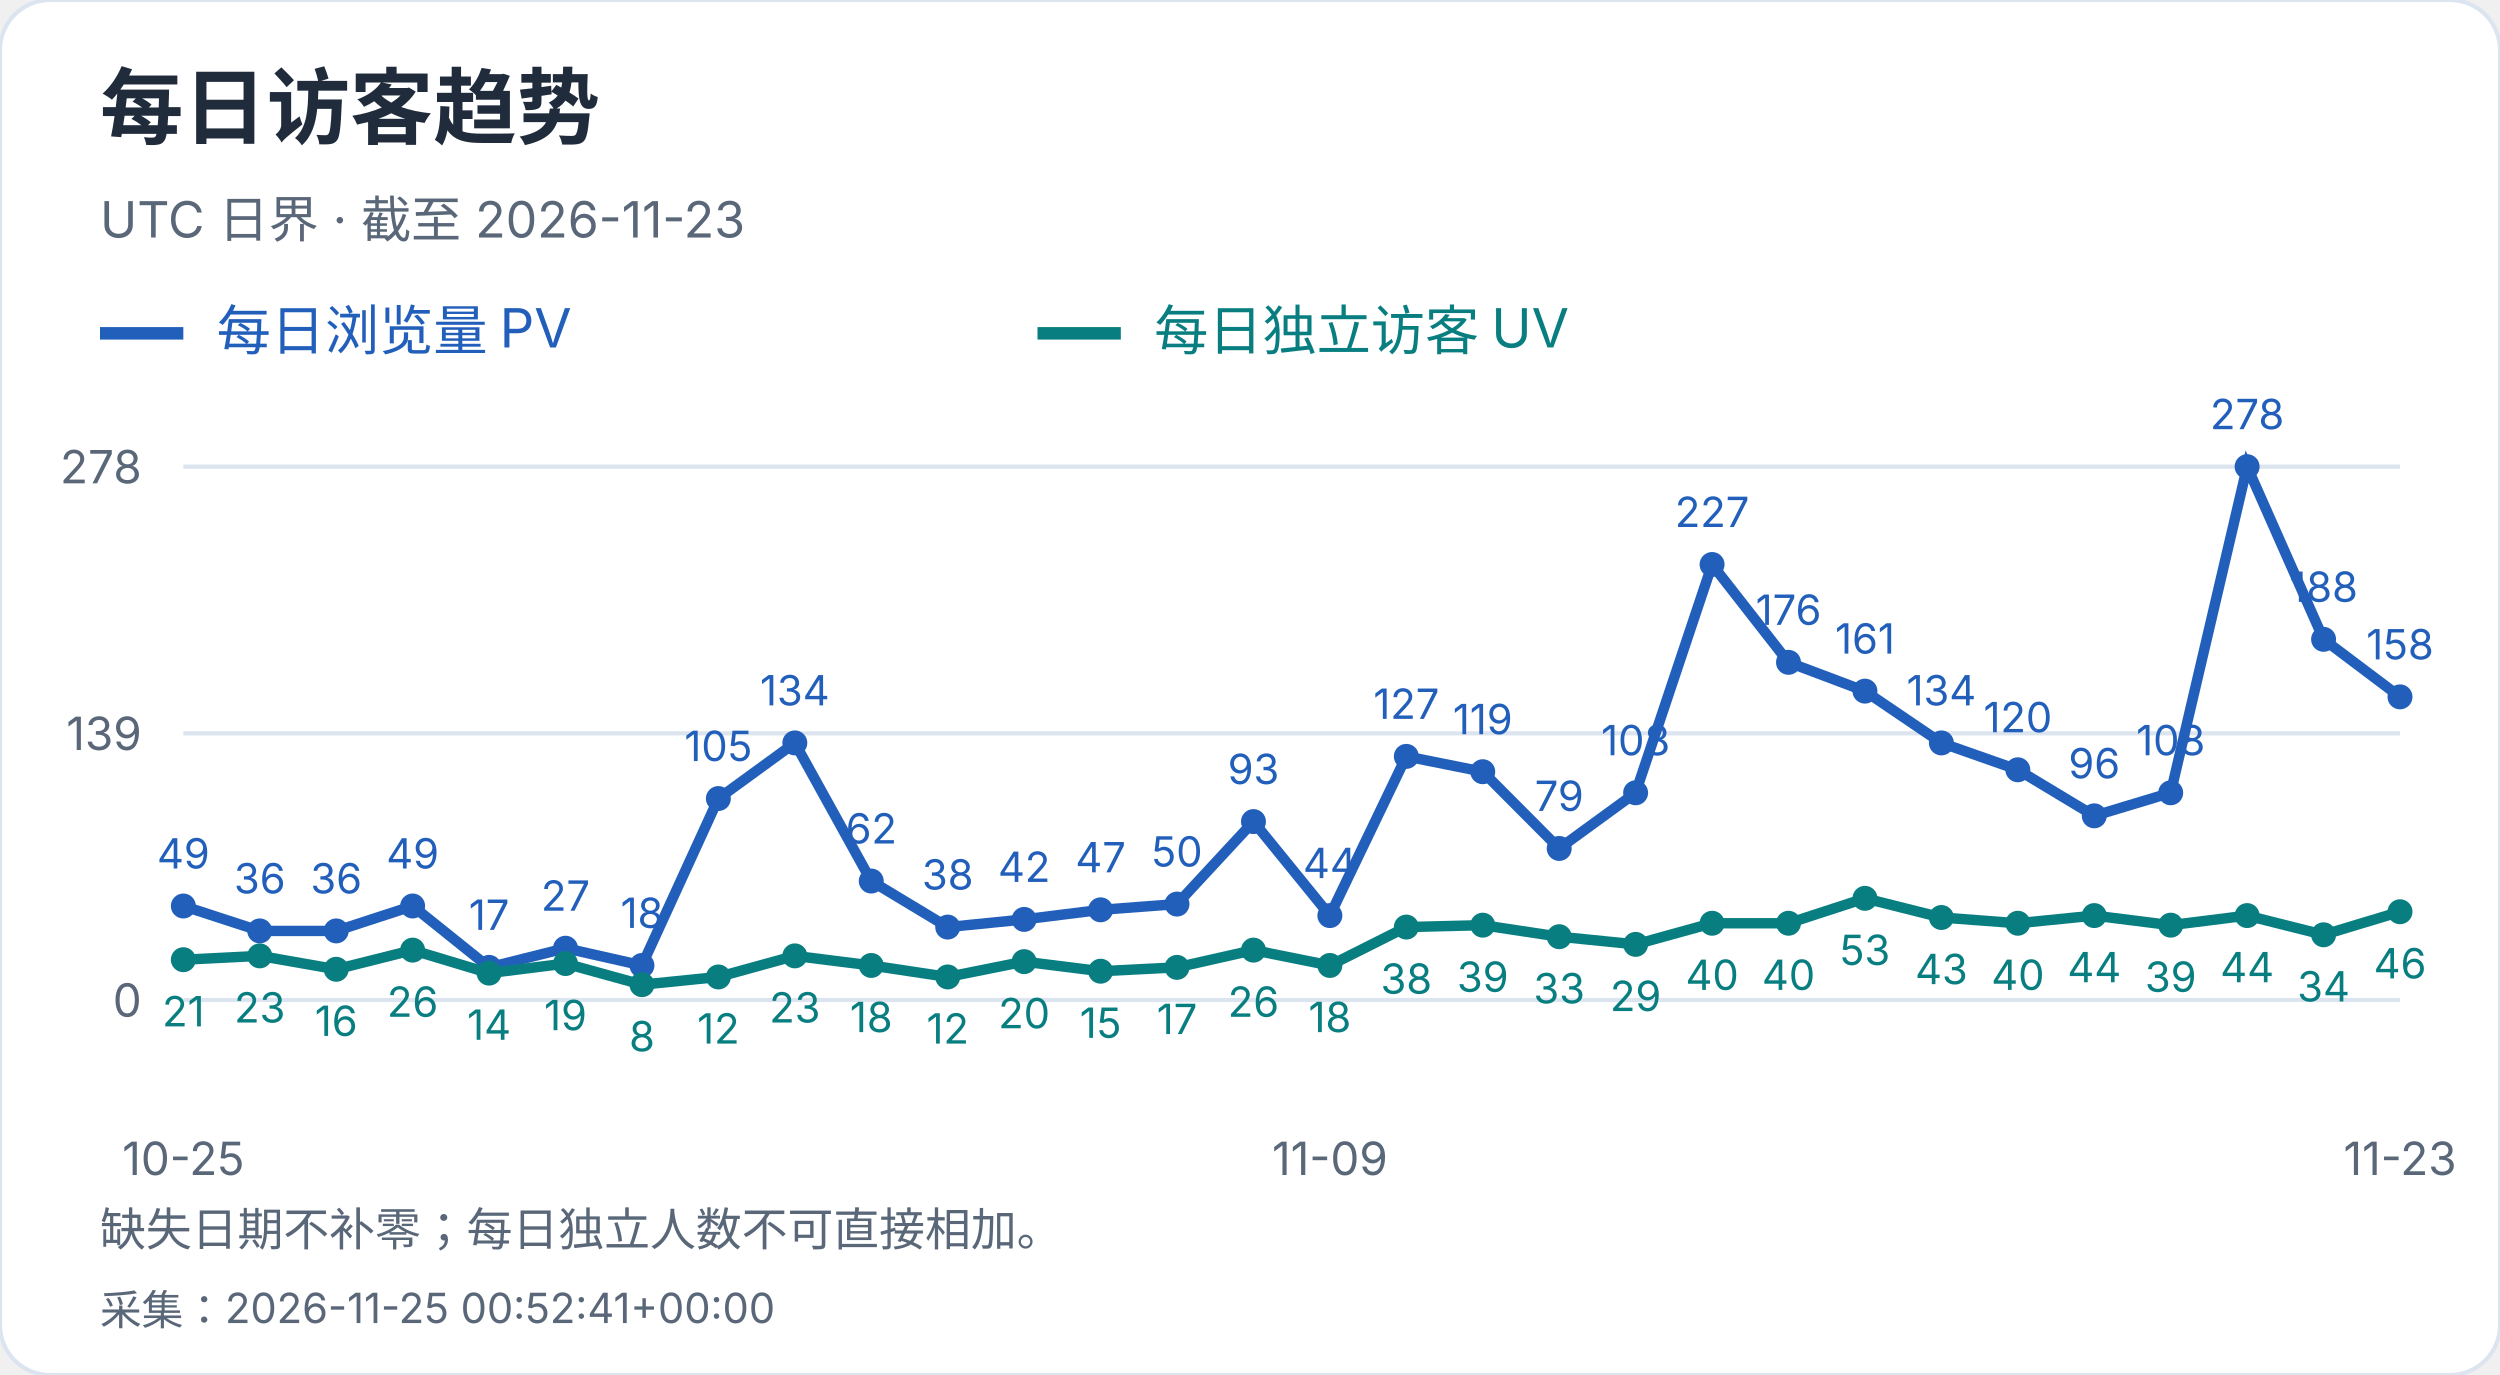
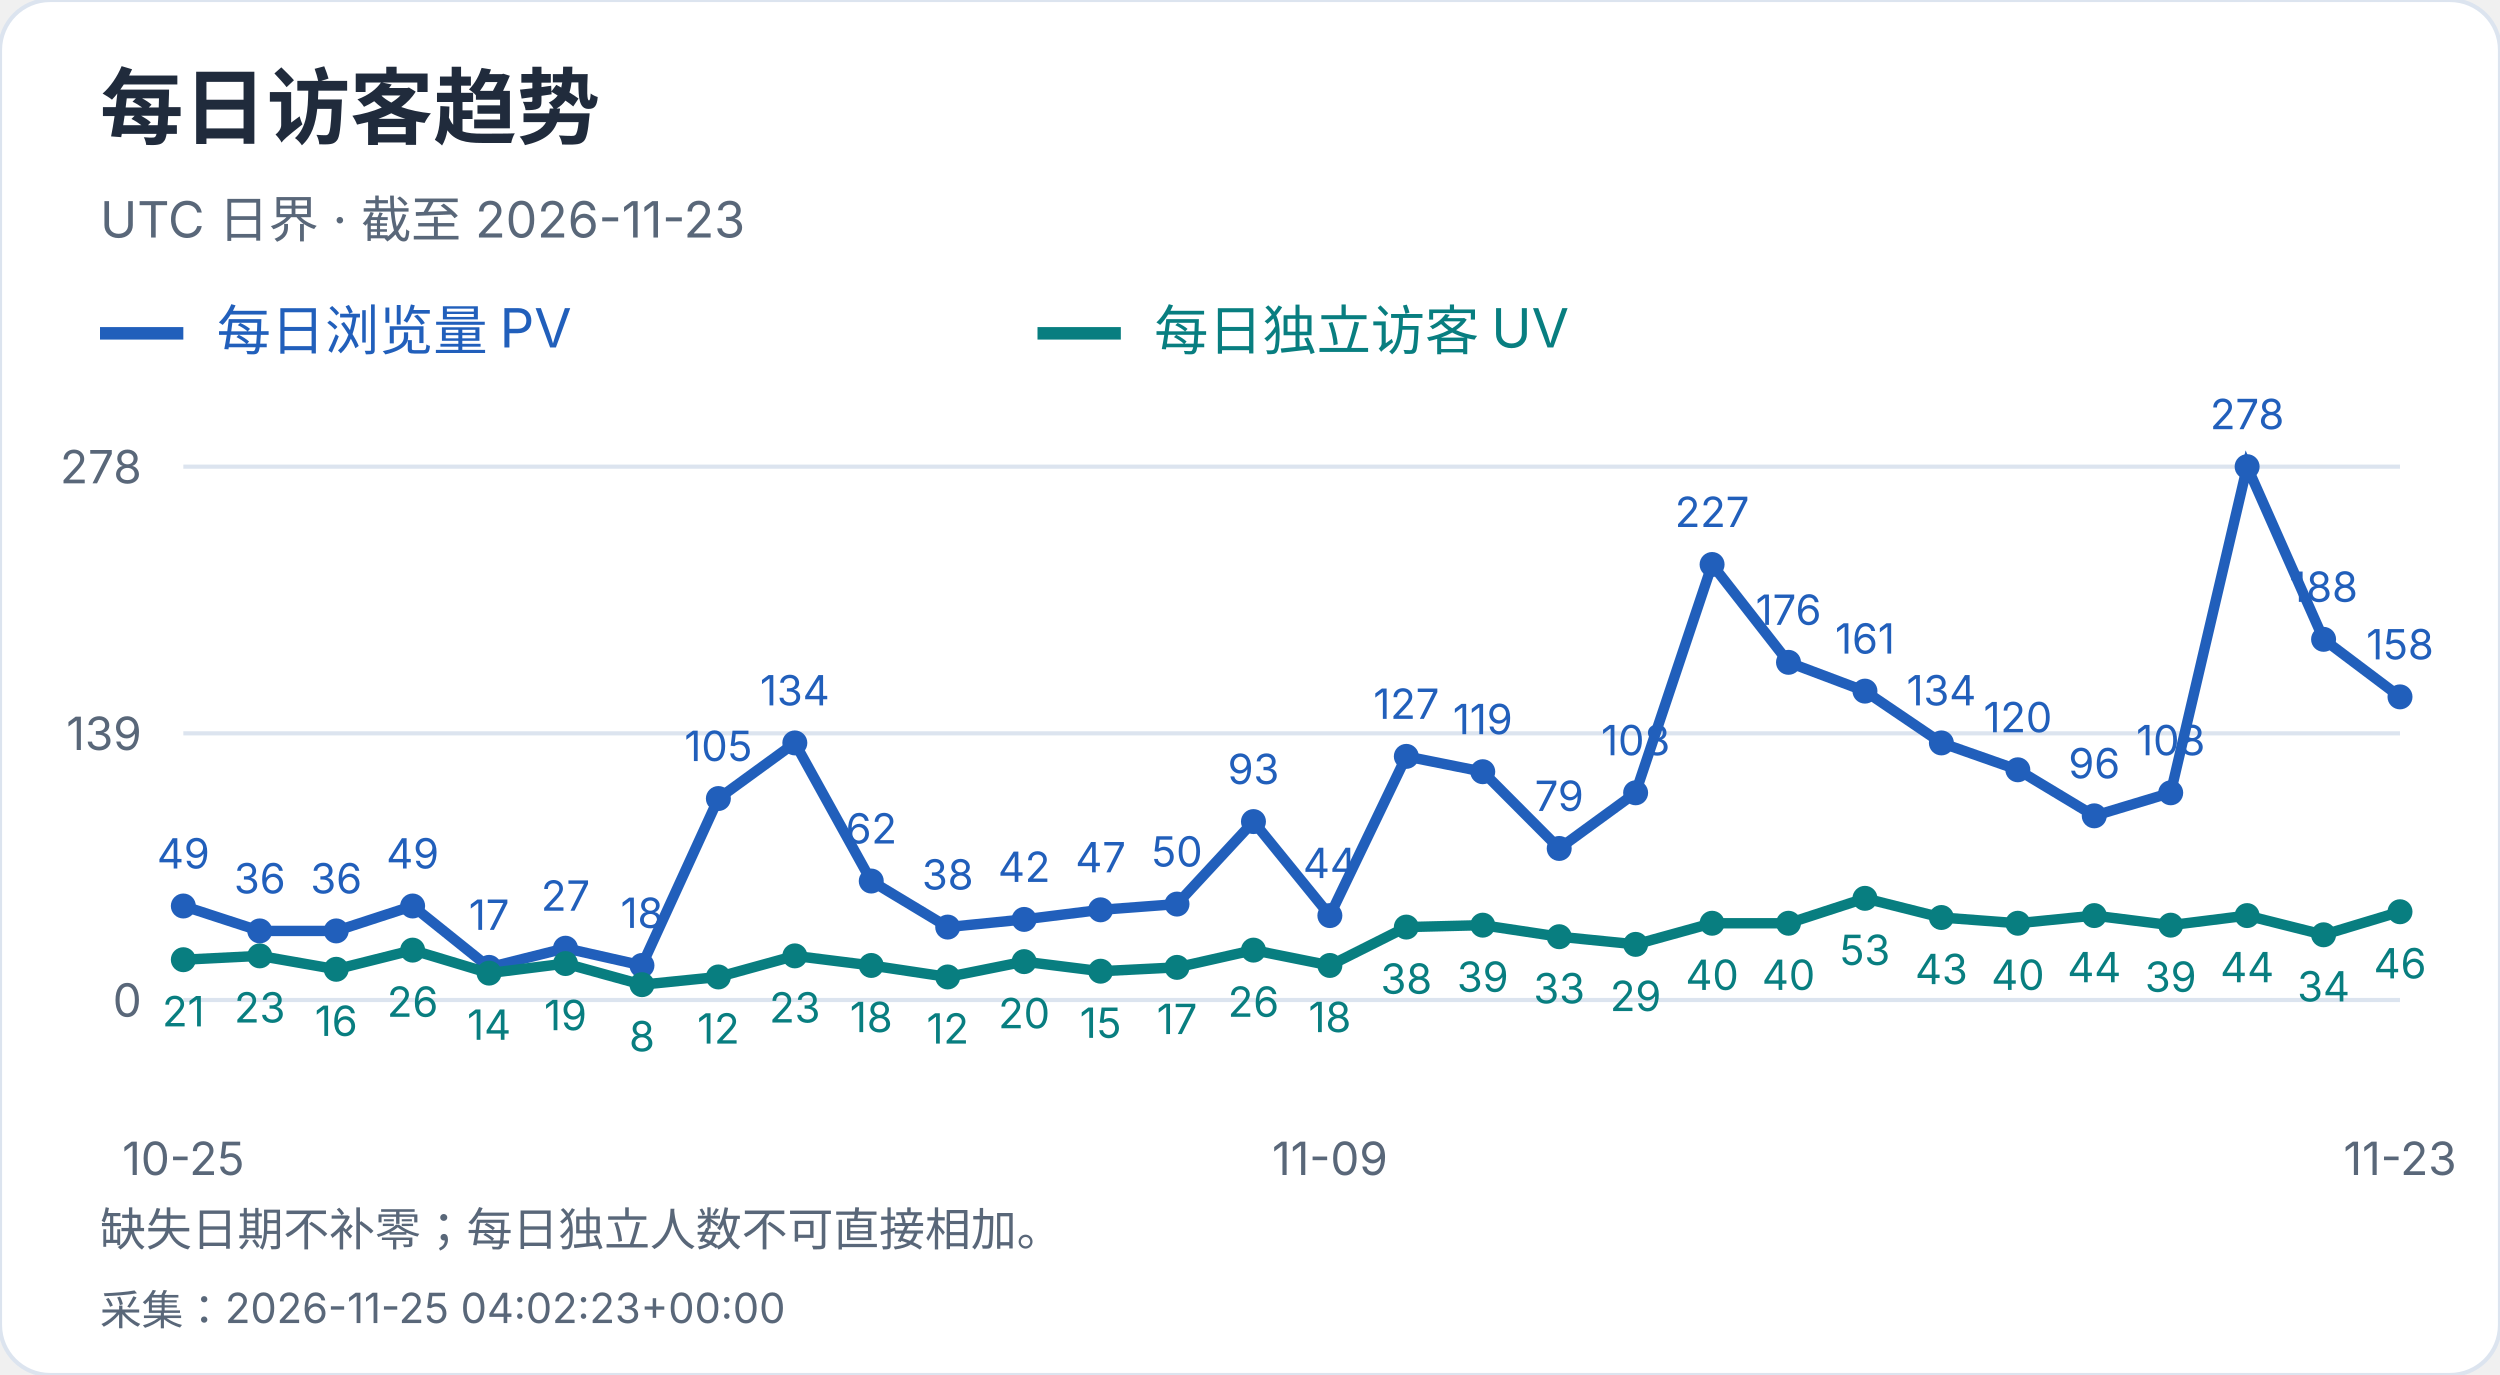
<svg xmlns="http://www.w3.org/2000/svg" width="600" height="330" viewBox="0 0 600 330" role="img" aria-label="每日访客趋势">
  <style>text{font-family:-apple-system,BlinkMacSystemFont,"Segoe UI","PingFang SC","Microsoft YaHei",sans-serif;font-variant-numeric:tabular-nums}</style>
  <rect width="600" height="330" rx="12" fill="white" stroke="#dce4ef" />
  <text x="24" y="33" font-size="20" fill="#202b3c" font-weight="650" text-anchor="start">每日访客趋势</text>
  <text x="24" y="57" font-size="12" fill="#596779" font-weight="400" text-anchor="start">UTC 日界 · 截至 2026-11-23</text>
  <path d="M24 80h20" stroke="#215fbb" stroke-width="3" />
  <text x="52" y="84" font-size="13" fill="#215fbb" font-weight="400" text-anchor="start">每日浏览量 PV</text>
  <path d="M249 80h20" stroke="#087e80" stroke-width="3" />
  <text x="277" y="84" font-size="13" fill="#087e80" font-weight="400" text-anchor="start">每日独立访客 UV</text>
  <path d="M44 240.0H576" stroke="#dce4ef" />
  <text x="34" y="244.0" font-size="11" fill="#596779" font-weight="400" text-anchor="end">0</text>
  <path d="M44 176.0H576" stroke="#dce4ef" />
  <text x="34" y="180.0" font-size="11" fill="#596779" font-weight="400" text-anchor="end">139</text>
  <path d="M44 112.0H576" stroke="#dce4ef" />
  <text x="34" y="116.0" font-size="11" fill="#596779" font-weight="400" text-anchor="end">278</text>
  <circle cx="44.00" cy="217.44" r="3" fill="#215fbb" />
  <text x="44.0" y="208.44" font-size="10" fill="#215fbb" font-weight="400" text-anchor="middle">49</text>
  <circle cx="62.34" cy="223.42" r="3" fill="#215fbb" />
  <text x="62.34" y="214.42" font-size="10" fill="#215fbb" font-weight="400" text-anchor="middle">36</text>
  <circle cx="80.69" cy="223.42" r="3" fill="#215fbb" />
  <text x="80.69" y="214.42" font-size="10" fill="#215fbb" font-weight="400" text-anchor="middle">36</text>
  <circle cx="99.03" cy="217.44" r="3" fill="#215fbb" />
  <text x="99.03" y="208.44" font-size="10" fill="#215fbb" font-weight="400" text-anchor="middle">49</text>
  <circle cx="117.38" cy="232.17" r="3" fill="#215fbb" />
  <text x="117.38" y="223.17" font-size="10" fill="#215fbb" font-weight="400" text-anchor="middle">17</text>
  <circle cx="135.72" cy="227.57" r="3" fill="#215fbb" />
  <text x="135.72" y="218.57" font-size="10" fill="#215fbb" font-weight="400" text-anchor="middle">27</text>
  <circle cx="154.07" cy="231.71" r="3" fill="#215fbb" />
  <text x="154.07" y="222.71" font-size="10" fill="#215fbb" font-weight="400" text-anchor="middle">18</text>
  <circle cx="172.41" cy="191.65" r="3" fill="#215fbb" />
  <text x="172.41" y="182.65" font-size="10" fill="#215fbb" font-weight="400" text-anchor="middle">105</text>
  <circle cx="190.76" cy="178.30" r="3" fill="#215fbb" />
  <text x="190.76" y="169.3" font-size="10" fill="#215fbb" font-weight="400" text-anchor="middle">134</text>
  <circle cx="209.10" cy="211.45" r="3" fill="#215fbb" />
  <text x="209.1" y="202.45" font-size="10" fill="#215fbb" font-weight="400" text-anchor="middle">62</text>
  <circle cx="227.45" cy="222.50" r="3" fill="#215fbb" />
  <text x="227.45" y="213.5" font-size="10" fill="#215fbb" font-weight="400" text-anchor="middle">38</text>
  <circle cx="245.79" cy="220.66" r="3" fill="#215fbb" />
  <text x="245.79" y="211.66" font-size="10" fill="#215fbb" font-weight="400" text-anchor="middle">42</text>
  <circle cx="264.14" cy="218.36" r="3" fill="#215fbb" />
  <text x="264.14" y="209.36" font-size="10" fill="#215fbb" font-weight="400" text-anchor="middle">47</text>
  <circle cx="282.48" cy="216.98" r="3" fill="#215fbb" />
  <text x="282.48" y="207.98" font-size="10" fill="#215fbb" font-weight="400" text-anchor="middle">50</text>
  <circle cx="300.83" cy="197.18" r="3" fill="#215fbb" />
  <text x="300.83" y="188.18" font-size="10" fill="#215fbb" font-weight="400" text-anchor="middle">93</text>
  <circle cx="319.17" cy="219.74" r="3" fill="#215fbb" />
  <text x="319.17" y="210.74" font-size="10" fill="#215fbb" font-weight="400" text-anchor="middle">44</text>
  <circle cx="337.52" cy="181.53" r="3" fill="#215fbb" />
  <text x="337.52" y="172.53" font-size="10" fill="#215fbb" font-weight="400" text-anchor="middle">127</text>
  <circle cx="355.86" cy="185.21" r="3" fill="#215fbb" />
  <text x="355.86" y="176.21" font-size="10" fill="#215fbb" font-weight="400" text-anchor="middle">119</text>
  <circle cx="374.21" cy="203.63" r="3" fill="#215fbb" />
  <text x="374.21" y="194.63" font-size="10" fill="#215fbb" font-weight="400" text-anchor="middle">79</text>
  <circle cx="392.55" cy="190.27" r="3" fill="#215fbb" />
  <text x="392.55" y="181.27" font-size="10" fill="#215fbb" font-weight="400" text-anchor="middle">108</text>
  <circle cx="410.90" cy="135.48" r="3" fill="#215fbb" />
  <text x="410.9" y="126.48" font-size="10" fill="#215fbb" font-weight="400" text-anchor="middle">227</text>
  <circle cx="429.24" cy="158.96" r="3" fill="#215fbb" />
  <text x="429.24" y="149.96" font-size="10" fill="#215fbb" font-weight="400" text-anchor="middle">176</text>
  <circle cx="447.59" cy="165.87" r="3" fill="#215fbb" />
  <text x="447.59" y="156.87" font-size="10" fill="#215fbb" font-weight="400" text-anchor="middle">161</text>
  <circle cx="465.93" cy="178.30" r="3" fill="#215fbb" />
  <text x="465.93" y="169.3" font-size="10" fill="#215fbb" font-weight="400" text-anchor="middle">134</text>
  <circle cx="484.28" cy="184.75" r="3" fill="#215fbb" />
  <text x="484.28" y="175.75" font-size="10" fill="#215fbb" font-weight="400" text-anchor="middle">120</text>
  <circle cx="502.62" cy="195.80" r="3" fill="#215fbb" />
  <text x="502.62" y="186.8" font-size="10" fill="#215fbb" font-weight="400" text-anchor="middle">96</text>
  <circle cx="520.97" cy="190.27" r="3" fill="#215fbb" />
  <text x="520.97" y="181.27" font-size="10" fill="#215fbb" font-weight="400" text-anchor="middle">108</text>
  <circle cx="539.31" cy="112.00" r="3" fill="#215fbb" />
  <text x="539.31" y="103.0" font-size="10" fill="#215fbb" font-weight="400" text-anchor="middle">278</text>
  <circle cx="557.66" cy="153.44" r="3" fill="#215fbb" />
  <text x="557.66" y="144.44" font-size="10" fill="#215fbb" font-weight="400" text-anchor="middle">188</text>
  <circle cx="576.00" cy="167.25" r="3" fill="#215fbb" />
  <text x="576.0" y="158.25" font-size="10" fill="#215fbb" font-weight="400" text-anchor="middle">158</text>
  <polyline points="44.00,217.44 62.34,223.42 80.69,223.42 99.03,217.44 117.38,232.17 135.72,227.57 154.07,231.71 172.41,191.65 190.76,178.30 209.10,211.45 227.45,222.50 245.79,220.66 264.14,218.36 282.48,216.98 300.83,197.18 319.17,219.74 337.52,181.53 355.86,185.21 374.21,203.63 392.55,190.27 410.90,135.48 429.24,158.96 447.59,165.87 465.93,178.30 484.28,184.75 502.62,195.80 520.97,190.27 539.31,112.00 557.66,153.44 576.00,167.25" fill="none" stroke="#215fbb" stroke-width="2.5" />
  <circle cx="44.00" cy="230.33" r="3" fill="#087e80" />
  <text x="44.0" y="246.33" font-size="10" fill="#087e80" font-weight="400" text-anchor="middle">21</text>
  <circle cx="62.34" cy="229.41" r="3" fill="#087e80" />
  <text x="62.34" y="245.41" font-size="10" fill="#087e80" font-weight="400" text-anchor="middle">23</text>
  <circle cx="80.69" cy="232.63" r="3" fill="#087e80" />
  <text x="80.69" y="248.63" font-size="10" fill="#087e80" font-weight="400" text-anchor="middle">16</text>
  <circle cx="99.03" cy="228.03" r="3" fill="#087e80" />
  <text x="99.03" y="244.03" font-size="10" fill="#087e80" font-weight="400" text-anchor="middle">26</text>
  <circle cx="117.38" cy="233.55" r="3" fill="#087e80" />
  <text x="117.38" y="249.55" font-size="10" fill="#087e80" font-weight="400" text-anchor="middle">14</text>
  <circle cx="135.72" cy="231.25" r="3" fill="#087e80" />
  <text x="135.72" y="247.25" font-size="10" fill="#087e80" font-weight="400" text-anchor="middle">19</text>
  <circle cx="154.07" cy="236.32" r="3" fill="#087e80" />
  <text x="154.07" y="252.32" font-size="10" fill="#087e80" font-weight="400" text-anchor="middle">8</text>
  <circle cx="172.41" cy="234.47" r="3" fill="#087e80" />
  <text x="172.41" y="250.47" font-size="10" fill="#087e80" font-weight="400" text-anchor="middle">12</text>
  <circle cx="190.76" cy="229.41" r="3" fill="#087e80" />
  <text x="190.76" y="245.41" font-size="10" fill="#087e80" font-weight="400" text-anchor="middle">23</text>
  <circle cx="209.10" cy="231.71" r="3" fill="#087e80" />
  <text x="209.1" y="247.71" font-size="10" fill="#087e80" font-weight="400" text-anchor="middle">18</text>
  <circle cx="227.45" cy="234.47" r="3" fill="#087e80" />
  <text x="227.45" y="250.47" font-size="10" fill="#087e80" font-weight="400" text-anchor="middle">12</text>
  <circle cx="245.79" cy="230.79" r="3" fill="#087e80" />
  <text x="245.79" y="246.79" font-size="10" fill="#087e80" font-weight="400" text-anchor="middle">20</text>
  <circle cx="264.14" cy="233.09" r="3" fill="#087e80" />
  <text x="264.14" y="249.09" font-size="10" fill="#087e80" font-weight="400" text-anchor="middle">15</text>
  <circle cx="282.48" cy="232.17" r="3" fill="#087e80" />
  <text x="282.48" y="248.17" font-size="10" fill="#087e80" font-weight="400" text-anchor="middle">17</text>
  <circle cx="300.83" cy="228.03" r="3" fill="#087e80" />
  <text x="300.83" y="244.03" font-size="10" fill="#087e80" font-weight="400" text-anchor="middle">26</text>
  <circle cx="319.17" cy="231.71" r="3" fill="#087e80" />
  <text x="319.17" y="247.71" font-size="10" fill="#087e80" font-weight="400" text-anchor="middle">18</text>
  <circle cx="337.52" cy="222.50" r="3" fill="#087e80" />
  <text x="337.52" y="238.5" font-size="10" fill="#087e80" font-weight="400" text-anchor="middle">38</text>
  <circle cx="355.86" cy="222.04" r="3" fill="#087e80" />
  <text x="355.86" y="238.04" font-size="10" fill="#087e80" font-weight="400" text-anchor="middle">39</text>
  <circle cx="374.21" cy="224.81" r="3" fill="#087e80" />
  <text x="374.21" y="240.81" font-size="10" fill="#087e80" font-weight="400" text-anchor="middle">33</text>
  <circle cx="392.55" cy="226.65" r="3" fill="#087e80" />
  <text x="392.55" y="242.65" font-size="10" fill="#087e80" font-weight="400" text-anchor="middle">29</text>
  <circle cx="410.90" cy="221.58" r="3" fill="#087e80" />
  <text x="410.9" y="237.58" font-size="10" fill="#087e80" font-weight="400" text-anchor="middle">40</text>
  <circle cx="429.24" cy="221.58" r="3" fill="#087e80" />
  <text x="429.24" y="237.58" font-size="10" fill="#087e80" font-weight="400" text-anchor="middle">40</text>
  <circle cx="447.59" cy="215.60" r="3" fill="#087e80" />
  <text x="447.59" y="231.6" font-size="10" fill="#087e80" font-weight="400" text-anchor="middle">53</text>
  <circle cx="465.93" cy="220.20" r="3" fill="#087e80" />
  <text x="465.93" y="236.2" font-size="10" fill="#087e80" font-weight="400" text-anchor="middle">43</text>
  <circle cx="484.28" cy="221.58" r="3" fill="#087e80" />
  <text x="484.28" y="237.58" font-size="10" fill="#087e80" font-weight="400" text-anchor="middle">40</text>
  <circle cx="502.62" cy="219.74" r="3" fill="#087e80" />
  <text x="502.62" y="235.74" font-size="10" fill="#087e80" font-weight="400" text-anchor="middle">44</text>
  <circle cx="520.97" cy="222.04" r="3" fill="#087e80" />
  <text x="520.97" y="238.04" font-size="10" fill="#087e80" font-weight="400" text-anchor="middle">39</text>
  <circle cx="539.31" cy="219.74" r="3" fill="#087e80" />
  <text x="539.31" y="235.74" font-size="10" fill="#087e80" font-weight="400" text-anchor="middle">44</text>
  <circle cx="557.66" cy="224.35" r="3" fill="#087e80" />
  <text x="557.66" y="240.35" font-size="10" fill="#087e80" font-weight="400" text-anchor="middle">34</text>
  <circle cx="576.00" cy="218.82" r="3" fill="#087e80" />
  <text x="576.0" y="234.82" font-size="10" fill="#087e80" font-weight="400" text-anchor="middle">46</text>
  <polyline points="44.00,230.33 62.34,229.41 80.69,232.63 99.03,228.03 117.38,233.55 135.72,231.25 154.07,236.32 172.41,234.47 190.76,229.41 209.10,231.71 227.45,234.47 245.79,230.79 264.14,233.09 282.48,232.17 300.83,228.03 319.17,231.71 337.52,222.50 355.86,222.04 374.21,224.81 392.55,226.65 410.90,221.58 429.24,221.58 447.59,215.60 465.93,220.20 484.28,221.58 502.62,219.74 520.97,222.04 539.31,219.74 557.66,224.35 576.00,218.82" fill="none" stroke="#087e80" stroke-width="2.5" />
  <text x="44.0" y="282" font-size="11" fill="#596779" font-weight="400" text-anchor="middle">10-25</text>
  <text x="319.172" y="282" font-size="11" fill="#596779" font-weight="400" text-anchor="middle">11-09</text>
  <text x="576.0" y="282" font-size="11" fill="#596779" font-weight="400" text-anchor="middle">11-23</text>
  <text x="24" y="299" font-size="11" fill="#596779" font-weight="400" text-anchor="start">缺失日期不补零；每日独立人数不可直接相加。</text>
-   <text x="24" y="318" font-size="10" fill="#596779" font-weight="400" text-anchor="start">采集：2026-11-25 00:52:41+00:00</text>
+   <text x="24" y="318" font-size="10" fill="#596779" font-weight="400" text-anchor="start">采集：2026-11-25 04:02:23+00:00</text>
</svg>
